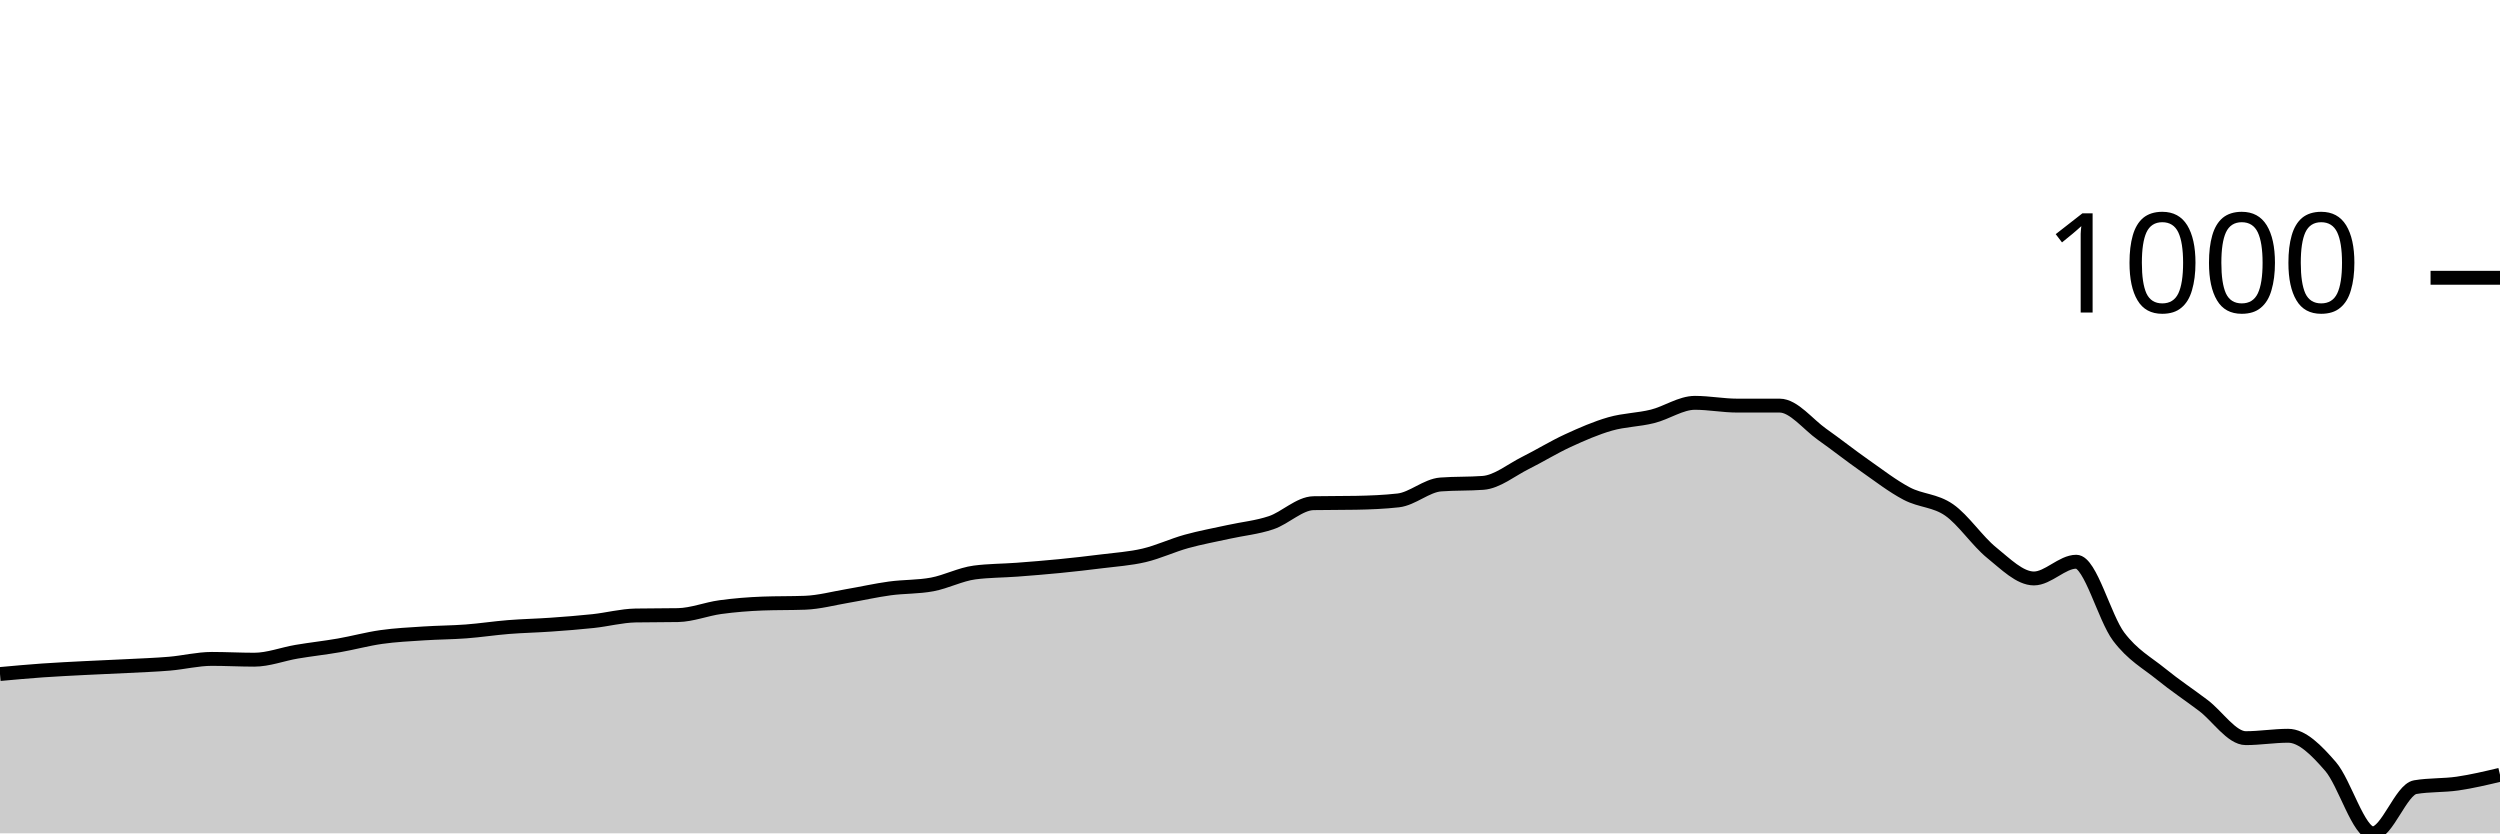
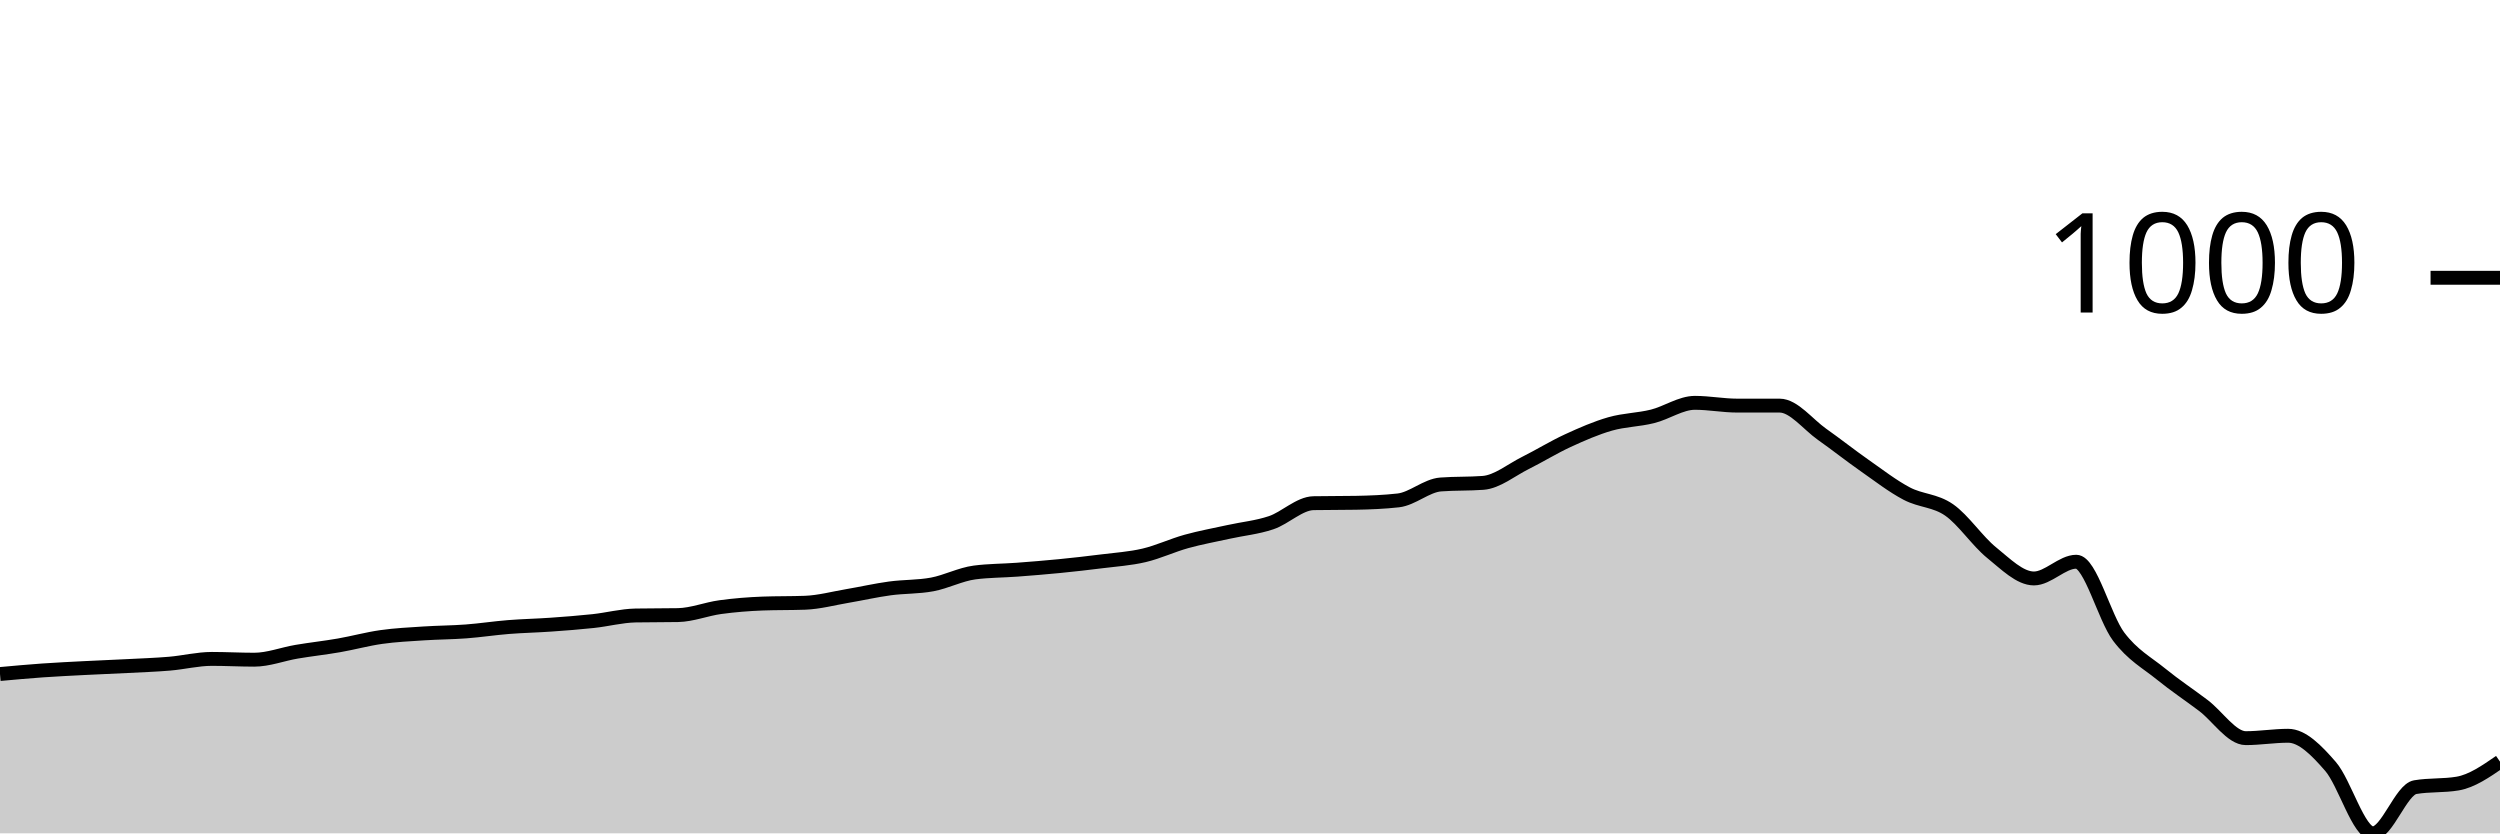
<svg xmlns="http://www.w3.org/2000/svg" viewBox="0 0 180 60">
  <g transform="translate(0,20)">
-     <path class="area" fill="rgba(0, 0, 0, 0.2)" d="M0,28.53C1.017,28.437,2.034,28.344,3.051,28.272C4.068,28.201,5.085,28.153,6.102,28.1C7.119,28.048,8.136,28.01,9.153,27.957C10.169,27.904,11.186,27.871,12.203,27.785C13.22,27.699,14.237,27.441,15.254,27.441C16.271,27.441,17.288,27.498,18.305,27.498C19.322,27.498,20.339,27.097,21.356,26.925C22.373,26.753,23.39,26.643,24.407,26.466C25.424,26.289,26.441,26.007,27.458,25.864C28.475,25.72,29.492,25.673,30.508,25.606C31.525,25.539,32.542,25.539,33.559,25.462C34.576,25.386,35.593,25.228,36.61,25.147C37.627,25.066,38.644,25.047,39.661,24.975C40.678,24.903,41.695,24.827,42.712,24.717C43.729,24.607,44.746,24.335,45.763,24.315C46.78,24.296,47.797,24.306,48.814,24.287C49.831,24.268,50.847,23.852,51.864,23.713C52.881,23.575,53.898,23.493,54.915,23.455C55.932,23.417,56.949,23.436,57.966,23.398C58.983,23.36,60,23.082,61.017,22.91C62.034,22.738,63.051,22.504,64.068,22.366C65.085,22.227,66.102,22.27,67.119,22.079C68.136,21.888,69.153,21.352,70.169,21.219C71.186,21.085,72.203,21.094,73.22,21.018C74.237,20.941,75.254,20.86,76.271,20.76C77.288,20.659,78.305,20.545,79.322,20.416C80.339,20.287,81.356,20.225,82.373,19.986C83.39,19.747,84.407,19.264,85.424,18.982C86.441,18.7,87.458,18.519,88.475,18.294C89.492,18.069,90.508,17.978,91.525,17.634C92.542,17.29,93.559,16.249,94.576,16.229C95.593,16.21,96.61,16.22,97.627,16.201C98.644,16.182,99.661,16.143,100.678,16.029C101.695,15.914,102.712,14.958,103.729,14.882C104.746,14.805,105.763,14.843,106.78,14.767C107.797,14.691,108.814,13.84,109.831,13.333C110.847,12.827,111.864,12.196,112.881,11.728C113.898,11.259,114.915,10.815,115.932,10.523C116.949,10.232,117.966,10.232,118.983,9.978C120,9.725,121.017,9.004,122.034,9.004C123.051,9.004,124.068,9.204,125.085,9.204C126.102,9.204,127.119,9.204,128.136,9.204C129.153,9.204,130.169,10.552,131.186,11.269C132.203,11.986,133.22,12.793,134.237,13.505C135.254,14.217,136.271,15.006,137.288,15.541C138.305,16.076,139.322,16.01,140.339,16.717C141.356,17.424,142.373,18.963,143.39,19.785C144.407,20.607,145.424,21.649,146.441,21.649C147.458,21.649,148.475,20.444,149.492,20.444C150.508,20.444,151.525,24.487,152.542,25.835C153.559,27.183,154.576,27.704,155.593,28.53C156.61,29.357,157.627,30.026,158.644,30.796C159.661,31.565,160.678,33.147,161.695,33.147C162.712,33.147,163.729,32.975,164.746,32.975C165.763,32.975,166.78,34.012,167.797,35.183C168.814,36.354,169.831,40,170.847,40C171.864,40,172.881,36.846,173.898,36.674C174.915,36.502,175.932,36.564,176.949,36.416C177.966,36.268,178.983,36.026,180,35.785L180,40C178.983,40,177.966,40,176.949,40C175.932,40,174.915,40,173.898,40C172.881,40,171.864,40,170.847,40C169.831,40,168.814,40,167.797,40C166.78,40,165.763,40,164.746,40C163.729,40,162.712,40,161.695,40C160.678,40,159.661,40,158.644,40C157.627,40,156.61,40,155.593,40C154.576,40,153.559,40,152.542,40C151.525,40,150.508,40,149.492,40C148.475,40,147.458,40,146.441,40C145.424,40,144.407,40,143.39,40C142.373,40,141.356,40,140.339,40C139.322,40,138.305,40,137.288,40C136.271,40,135.254,40,134.237,40C133.22,40,132.203,40,131.186,40C130.169,40,129.153,40,128.136,40C127.119,40,126.102,40,125.085,40C124.068,40,123.051,40,122.034,40C121.017,40,120,40,118.983,40C117.966,40,116.949,40,115.932,40C114.915,40,113.898,40,112.881,40C111.864,40,110.847,40,109.831,40C108.814,40,107.797,40,106.78,40C105.763,40,104.746,40,103.729,40C102.712,40,101.695,40,100.678,40C99.661,40,98.644,40,97.627,40C96.61,40,95.593,40,94.576,40C93.559,40,92.542,40,91.525,40C90.508,40,89.492,40,88.475,40C87.458,40,86.441,40,85.424,40C84.407,40,83.39,40,82.373,40C81.356,40,80.339,40,79.322,40C78.305,40,77.288,40,76.271,40C75.254,40,74.237,40,73.22,40C72.203,40,71.186,40,70.169,40C69.153,40,68.136,40,67.119,40C66.102,40,65.085,40,64.068,40C63.051,40,62.034,40,61.017,40C60,40,58.983,40,57.966,40C56.949,40,55.932,40,54.915,40C53.898,40,52.881,40,51.864,40C50.847,40,49.831,40,48.814,40C47.797,40,46.78,40,45.763,40C44.746,40,43.729,40,42.712,40C41.695,40,40.678,40,39.661,40C38.644,40,37.627,40,36.61,40C35.593,40,34.576,40,33.559,40C32.542,40,31.525,40,30.508,40C29.492,40,28.475,40,27.458,40C26.441,40,25.424,40,24.407,40C23.39,40,22.373,40,21.356,40C20.339,40,19.322,40,18.305,40C17.288,40,16.271,40,15.254,40C14.237,40,13.22,40,12.203,40C11.186,40,10.169,40,9.153,40C8.136,40,7.119,40,6.102,40C5.085,40,4.068,40,3.051,40C2.034,40,1.017,40,0,40Z" />
-     <path class="line" stroke="black" fill="none" d="M0,28.53C1.017,28.437,2.034,28.344,3.051,28.272C4.068,28.201,5.085,28.153,6.102,28.1C7.119,28.048,8.136,28.01,9.153,27.957C10.169,27.904,11.186,27.871,12.203,27.785C13.22,27.699,14.237,27.441,15.254,27.441C16.271,27.441,17.288,27.498,18.305,27.498C19.322,27.498,20.339,27.097,21.356,26.925C22.373,26.753,23.39,26.643,24.407,26.466C25.424,26.289,26.441,26.007,27.458,25.864C28.475,25.72,29.492,25.673,30.508,25.606C31.525,25.539,32.542,25.539,33.559,25.462C34.576,25.386,35.593,25.228,36.61,25.147C37.627,25.066,38.644,25.047,39.661,24.975C40.678,24.903,41.695,24.827,42.712,24.717C43.729,24.607,44.746,24.335,45.763,24.315C46.78,24.296,47.797,24.306,48.814,24.287C49.831,24.268,50.847,23.852,51.864,23.713C52.881,23.575,53.898,23.493,54.915,23.455C55.932,23.417,56.949,23.436,57.966,23.398C58.983,23.36,60,23.082,61.017,22.91C62.034,22.738,63.051,22.504,64.068,22.366C65.085,22.227,66.102,22.27,67.119,22.079C68.136,21.888,69.153,21.352,70.169,21.219C71.186,21.085,72.203,21.094,73.22,21.018C74.237,20.941,75.254,20.86,76.271,20.76C77.288,20.659,78.305,20.545,79.322,20.416C80.339,20.287,81.356,20.225,82.373,19.986C83.39,19.747,84.407,19.264,85.424,18.982C86.441,18.7,87.458,18.519,88.475,18.294C89.492,18.069,90.508,17.978,91.525,17.634C92.542,17.29,93.559,16.249,94.576,16.229C95.593,16.21,96.61,16.22,97.627,16.201C98.644,16.182,99.661,16.143,100.678,16.029C101.695,15.914,102.712,14.958,103.729,14.882C104.746,14.805,105.763,14.843,106.78,14.767C107.797,14.691,108.814,13.84,109.831,13.333C110.847,12.827,111.864,12.196,112.881,11.728C113.898,11.259,114.915,10.815,115.932,10.523C116.949,10.232,117.966,10.232,118.983,9.978C120,9.725,121.017,9.004,122.034,9.004C123.051,9.004,124.068,9.204,125.085,9.204C126.102,9.204,127.119,9.204,128.136,9.204C129.153,9.204,130.169,10.552,131.186,11.269C132.203,11.986,133.22,12.793,134.237,13.505C135.254,14.217,136.271,15.006,137.288,15.541C138.305,16.076,139.322,16.01,140.339,16.717C141.356,17.424,142.373,18.963,143.39,19.785C144.407,20.607,145.424,21.649,146.441,21.649C147.458,21.649,148.475,20.444,149.492,20.444C150.508,20.444,151.525,24.487,152.542,25.835C153.559,27.183,154.576,27.704,155.593,28.53C156.61,29.357,157.627,30.026,158.644,30.796C159.661,31.565,160.678,33.147,161.695,33.147C162.712,33.147,163.729,32.975,164.746,32.975C165.763,32.975,166.78,34.012,167.797,35.183C168.814,36.354,169.831,40,170.847,40C171.864,40,172.881,36.846,173.898,36.674C174.915,36.502,175.932,36.564,176.949,36.416C177.966,36.268,178.983,36.026,180,35.785" />
+     <path class="area" fill="rgba(0, 0, 0, 0.2)" d="M0,28.53C1.017,28.437,2.034,28.344,3.051,28.272C4.068,28.201,5.085,28.153,6.102,28.1C7.119,28.048,8.136,28.01,9.153,27.957C10.169,27.904,11.186,27.871,12.203,27.785C13.22,27.699,14.237,27.441,15.254,27.441C16.271,27.441,17.288,27.498,18.305,27.498C19.322,27.498,20.339,27.097,21.356,26.925C22.373,26.753,23.39,26.643,24.407,26.466C25.424,26.289,26.441,26.007,27.458,25.864C28.475,25.72,29.492,25.673,30.508,25.606C31.525,25.539,32.542,25.539,33.559,25.462C34.576,25.386,35.593,25.228,36.61,25.147C37.627,25.066,38.644,25.047,39.661,24.975C40.678,24.903,41.695,24.827,42.712,24.717C43.729,24.607,44.746,24.335,45.763,24.315C46.78,24.296,47.797,24.306,48.814,24.287C49.831,24.268,50.847,23.852,51.864,23.713C52.881,23.575,53.898,23.493,54.915,23.455C55.932,23.417,56.949,23.436,57.966,23.398C58.983,23.36,60,23.082,61.017,22.91C62.034,22.738,63.051,22.504,64.068,22.366C65.085,22.227,66.102,22.27,67.119,22.079C68.136,21.888,69.153,21.352,70.169,21.219C71.186,21.085,72.203,21.094,73.22,21.018C74.237,20.941,75.254,20.86,76.271,20.76C77.288,20.659,78.305,20.545,79.322,20.416C80.339,20.287,81.356,20.225,82.373,19.986C83.39,19.747,84.407,19.264,85.424,18.982C86.441,18.7,87.458,18.519,88.475,18.294C89.492,18.069,90.508,17.978,91.525,17.634C92.542,17.29,93.559,16.249,94.576,16.229C95.593,16.21,96.61,16.22,97.627,16.201C98.644,16.182,99.661,16.143,100.678,16.029C101.695,15.914,102.712,14.958,103.729,14.882C104.746,14.805,105.763,14.843,106.78,14.767C107.797,14.691,108.814,13.84,109.831,13.333C110.847,12.827,111.864,12.196,112.881,11.728C113.898,11.259,114.915,10.815,115.932,10.523C116.949,10.232,117.966,10.232,118.983,9.978C120,9.725,121.017,9.004,122.034,9.004C123.051,9.004,124.068,9.204,125.085,9.204C126.102,9.204,127.119,9.204,128.136,9.204C129.153,9.204,130.169,10.552,131.186,11.269C132.203,11.986,133.22,12.793,134.237,13.505C135.254,14.217,136.271,15.006,137.288,15.541C138.305,16.076,139.322,16.01,140.339,16.717C141.356,17.424,142.373,18.963,143.39,19.785C144.407,20.607,145.424,21.649,146.441,21.649C147.458,21.649,148.475,20.444,149.492,20.444C150.508,20.444,151.525,24.487,152.542,25.835C153.559,27.183,154.576,27.704,155.593,28.53C156.61,29.357,157.627,30.026,158.644,30.796C159.661,31.565,160.678,33.147,161.695,33.147C162.712,33.147,163.729,32.975,164.746,32.975C165.763,32.975,166.78,34.012,167.797,35.183C168.814,36.354,169.831,40,170.847,40C171.864,40,172.881,36.846,173.898,36.674C174.915,36.502,175.932,36.588,176.949,36.416C177.966,36.244,178.983,35.541,180,34.839L180,40C178.983,40,177.966,40,176.949,40C175.932,40,174.915,40,173.898,40C172.881,40,171.864,40,170.847,40C169.831,40,168.814,40,167.797,40C166.78,40,165.763,40,164.746,40C163.729,40,162.712,40,161.695,40C160.678,40,159.661,40,158.644,40C157.627,40,156.61,40,155.593,40C154.576,40,153.559,40,152.542,40C151.525,40,150.508,40,149.492,40C148.475,40,147.458,40,146.441,40C145.424,40,144.407,40,143.39,40C142.373,40,141.356,40,140.339,40C139.322,40,138.305,40,137.288,40C136.271,40,135.254,40,134.237,40C133.22,40,132.203,40,131.186,40C130.169,40,129.153,40,128.136,40C127.119,40,126.102,40,125.085,40C124.068,40,123.051,40,122.034,40C121.017,40,120,40,118.983,40C117.966,40,116.949,40,115.932,40C114.915,40,113.898,40,112.881,40C111.864,40,110.847,40,109.831,40C108.814,40,107.797,40,106.78,40C105.763,40,104.746,40,103.729,40C102.712,40,101.695,40,100.678,40C99.661,40,98.644,40,97.627,40C96.61,40,95.593,40,94.576,40C93.559,40,92.542,40,91.525,40C90.508,40,89.492,40,88.475,40C87.458,40,86.441,40,85.424,40C84.407,40,83.39,40,82.373,40C81.356,40,80.339,40,79.322,40C78.305,40,77.288,40,76.271,40C75.254,40,74.237,40,73.22,40C72.203,40,71.186,40,70.169,40C69.153,40,68.136,40,67.119,40C66.102,40,65.085,40,64.068,40C63.051,40,62.034,40,61.017,40C60,40,58.983,40,57.966,40C56.949,40,55.932,40,54.915,40C53.898,40,52.881,40,51.864,40C50.847,40,49.831,40,48.814,40C47.797,40,46.78,40,45.763,40C44.746,40,43.729,40,42.712,40C41.695,40,40.678,40,39.661,40C38.644,40,37.627,40,36.61,40C35.593,40,34.576,40,33.559,40C32.542,40,31.525,40,30.508,40C29.492,40,28.475,40,27.458,40C26.441,40,25.424,40,24.407,40C23.39,40,22.373,40,21.356,40C20.339,40,19.322,40,18.305,40C17.288,40,16.271,40,15.254,40C14.237,40,13.22,40,12.203,40C11.186,40,10.169,40,9.153,40C8.136,40,7.119,40,6.102,40C5.085,40,4.068,40,3.051,40C2.034,40,1.017,40,0,40Z" />
+     <path class="line" stroke="black" fill="none" d="M0,28.53C1.017,28.437,2.034,28.344,3.051,28.272C4.068,28.201,5.085,28.153,6.102,28.1C7.119,28.048,8.136,28.01,9.153,27.957C10.169,27.904,11.186,27.871,12.203,27.785C13.22,27.699,14.237,27.441,15.254,27.441C16.271,27.441,17.288,27.498,18.305,27.498C19.322,27.498,20.339,27.097,21.356,26.925C22.373,26.753,23.39,26.643,24.407,26.466C25.424,26.289,26.441,26.007,27.458,25.864C28.475,25.72,29.492,25.673,30.508,25.606C31.525,25.539,32.542,25.539,33.559,25.462C34.576,25.386,35.593,25.228,36.61,25.147C37.627,25.066,38.644,25.047,39.661,24.975C40.678,24.903,41.695,24.827,42.712,24.717C43.729,24.607,44.746,24.335,45.763,24.315C46.78,24.296,47.797,24.306,48.814,24.287C49.831,24.268,50.847,23.852,51.864,23.713C52.881,23.575,53.898,23.493,54.915,23.455C55.932,23.417,56.949,23.436,57.966,23.398C58.983,23.36,60,23.082,61.017,22.91C62.034,22.738,63.051,22.504,64.068,22.366C65.085,22.227,66.102,22.27,67.119,22.079C68.136,21.888,69.153,21.352,70.169,21.219C71.186,21.085,72.203,21.094,73.22,21.018C74.237,20.941,75.254,20.86,76.271,20.76C77.288,20.659,78.305,20.545,79.322,20.416C80.339,20.287,81.356,20.225,82.373,19.986C83.39,19.747,84.407,19.264,85.424,18.982C86.441,18.7,87.458,18.519,88.475,18.294C89.492,18.069,90.508,17.978,91.525,17.634C92.542,17.29,93.559,16.249,94.576,16.229C95.593,16.21,96.61,16.22,97.627,16.201C98.644,16.182,99.661,16.143,100.678,16.029C101.695,15.914,102.712,14.958,103.729,14.882C104.746,14.805,105.763,14.843,106.78,14.767C107.797,14.691,108.814,13.84,109.831,13.333C110.847,12.827,111.864,12.196,112.881,11.728C113.898,11.259,114.915,10.815,115.932,10.523C116.949,10.232,117.966,10.232,118.983,9.978C120,9.725,121.017,9.004,122.034,9.004C123.051,9.004,124.068,9.204,125.085,9.204C126.102,9.204,127.119,9.204,128.136,9.204C129.153,9.204,130.169,10.552,131.186,11.269C132.203,11.986,133.22,12.793,134.237,13.505C135.254,14.217,136.271,15.006,137.288,15.541C138.305,16.076,139.322,16.01,140.339,16.717C141.356,17.424,142.373,18.963,143.39,19.785C144.407,20.607,145.424,21.649,146.441,21.649C147.458,21.649,148.475,20.444,149.492,20.444C150.508,20.444,151.525,24.487,152.542,25.835C153.559,27.183,154.576,27.704,155.593,28.53C156.61,29.357,157.627,30.026,158.644,30.796C159.661,31.565,160.678,33.147,161.695,33.147C162.712,33.147,163.729,32.975,164.746,32.975C165.763,32.975,166.78,34.012,167.797,35.183C168.814,36.354,169.831,40,170.847,40C171.864,40,172.881,36.846,173.898,36.674C174.915,36.502,175.932,36.588,176.949,36.416C177.966,36.244,178.983,35.541,180,34.839" />
    <path class="axis-ceiling" stroke-width="1" stroke="black" fill="none" d="M175,0L180,0" />
    <text class="axis-ceiling-label" font-family="sans-serif" text-anchor="end" font-size="10px" x="170" y="2.5">1000</text>
  </g>
</svg>
